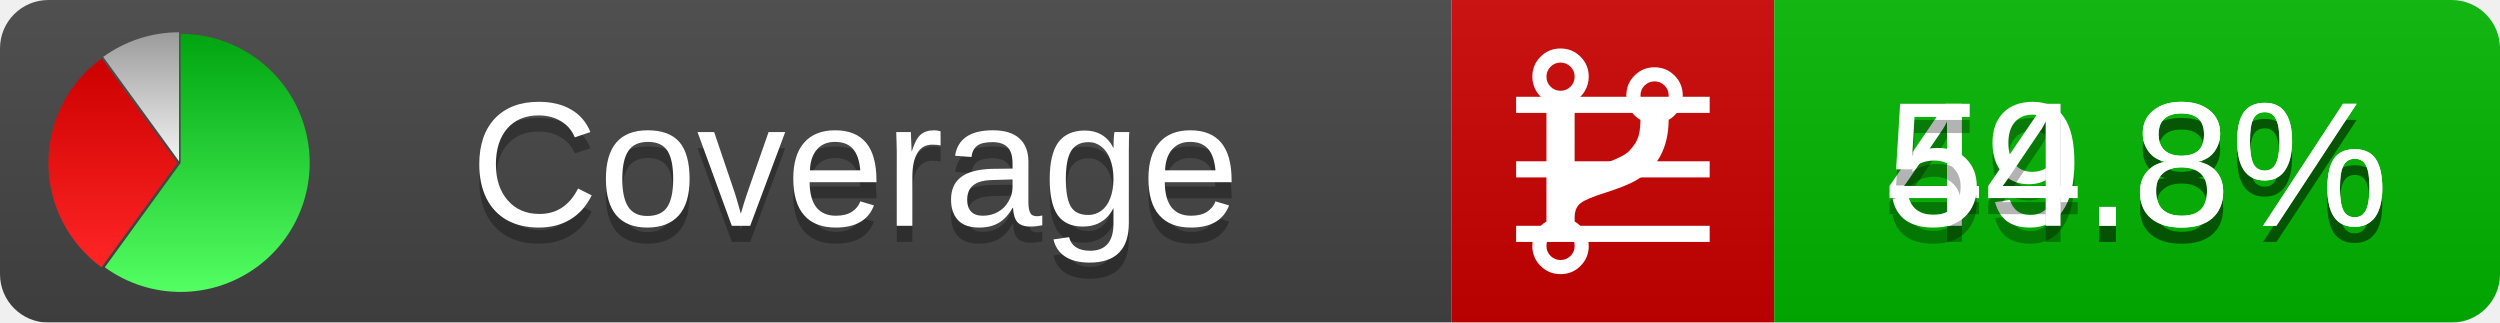
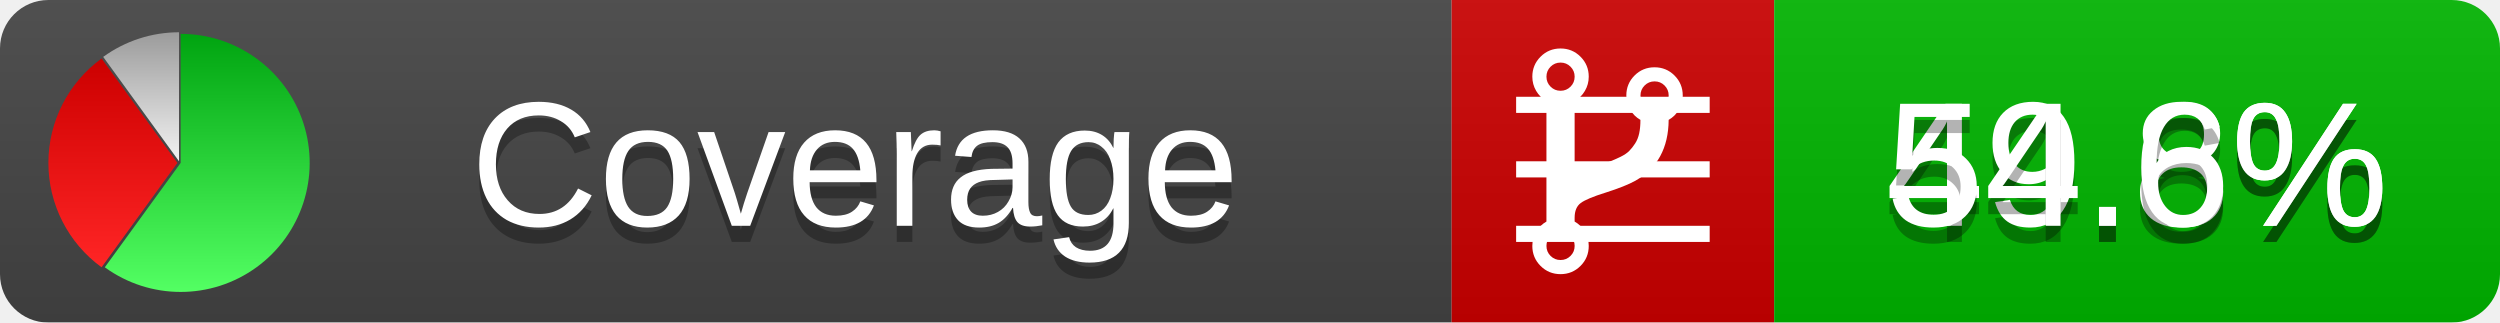
<svg xmlns="http://www.w3.org/2000/svg" xmlns:xlink="http://www.w3.org/1999/xlink" width="155" height="20">
  <style type="text/css">
          
            @keyframes fadeout {
              0 % { visibility: visible; opacity: 1; }
              40% { visibility: visible; opacity: 1; }
              50% { visibility: hidden; opacity: 0; }
              90% { visibility: hidden; opacity: 0; }
              100% { visibility: visible; opacity: 1; }
            }
            @keyframes fadein {
              0% { visibility: hidden; opacity: 0; }
              40% { visibility: hidden; opacity: 0; }
              50% { visibility: visible; opacity: 1; }
              90% { visibility: visible; opacity: 1; }
              100% { visibility: hidden; opacity: 0; }
            }
            .linecoverage {
                animation-duration: 10s;
                animation-name: fadeout;
                animation-iteration-count: infinite;
            }
            .branchcoverage {
                animation-duration: 10s;
                animation-name: fadein;
                animation-iteration-count: infinite;
            }
          
    </style>
  <defs>
    <linearGradient id="gradient" x2="0" y2="100%">
      <stop offset="0" stop-color="#bbb" stop-opacity=".1" />
      <stop offset="1" stop-opacity=".1" />
    </linearGradient>
    <linearGradient id="green" x2="0" y2="100%">
      <stop offset="0" stop-color="#00A410" />
      <stop offset="1" stop-color="#53FF63" />
    </linearGradient>
    <linearGradient id="red" x2="0" y2="100%">
      <stop offset="0" stop-color="#C00" />
      <stop offset="1" stop-color="#FF2525" />
    </linearGradient>
    <linearGradient id="gray" x2="0" y2="100%">
      <stop offset="0" stop-color="#9B9B9B" />
      <stop offset="1" stop-color="#F3F3F3" />
    </linearGradient>
    <mask id="mask">
      <rect width="155" height="20" rx="3" fill="#fff" />
    </mask>
    <g id="icon">
      <path style="fill:url(#green);" d="M205,202.5 l0,-200 a200,200 0 1,1 -117.558,361.803 z" />
      <path style="fill:url(#red);" d="M200,202.5 l-117.558,161.803 a200,200 0 0,1 0,-323.607 z" />
      <path style="fill:url(#gray);" d="M202.5,200 l-117.558,-161.803 a200,200 0 0,1 117.558,-38.196 z" />
    </g>
  </defs>
  <g mask="url(#mask)">
    <rect x="0" y="0" width="90" height="20" fill="#444" />
    <rect x="90" y="0" width="20" height="20" fill="#c00" />
    <rect x="110" y="0" width="45" height="20" fill="#00B600" />
    <rect x="0" y="0" width="155" height="20" fill="url(#gradient)" />
  </g>
  <g>
    <path class="linecoverage" stroke="#fff" d="M94 6.5 h12 M94 10.5 h12 M94 14.5 h12" />
    <path class="branchcoverage" fill="#fff" d="m 97.628,15.247 q 0,-0.364 -0.255,-0.619 -0.255,-0.255 -0.619,-0.255 -0.364,0 -0.619,0.255 -0.255,0.255 -0.255,0.619 0,0.364 0.255,0.619 0.255,0.255 0.619,0.255 0.364,0 0.619,-0.255 0.255,-0.255 0.255,-0.619 z m 0,-10.493 q 0,-0.364 -0.255,-0.619 -0.255,-0.255 -0.619,-0.255 -0.364,0 -0.619,0.255 -0.255,0.255 -0.255,0.619 0,0.364 0.255,0.619 0.255,0.255 0.619,0.255 0.364,0 0.619,-0.255 0.255,-0.255 0.255,-0.619 z m 5.83,1.166 q 0,-0.364 -0.255,-0.619 -0.255,-0.255 -0.619,-0.255 -0.364,0 -0.619,0.255 -0.255,0.255 -0.255,0.619 0,0.364 0.255,0.619 0.255,0.255 0.619,0.255 0.364,0 0.619,-0.255 0.255,-0.255 0.255,-0.619 z m 0.874,0 q 0,0.474 -0.237,0.879 -0.237,0.405 -0.638,0.633 -0.018,2.614 -2.059,3.771 -0.619,0.346 -1.849,0.738 -1.166,0.364 -1.544,0.647 -0.378,0.282 -0.378,0.911 l 0,0.237 q 0.401,0.228 0.638,0.633 0.237,0.405 0.237,0.879 0,0.729 -0.51,1.239 -0.51,0.51 -1.239,0.51 -0.729,0 -1.239,-0.51 -0.51,-0.51 -0.51,-1.239 0,-0.474 0.237,-0.879 0.237,-0.405 0.638,-0.633 l 0,-7.469 q -0.401,-0.228 -0.638,-0.633 -0.237,-0.405 -0.237,-0.879 0,-0.729 0.51,-1.239 0.51,-0.51 1.239,-0.51 0.729,0 1.239,0.51 0.51,0.51 0.51,1.239 0,0.474 -0.237,0.879 -0.237,0.405 -0.638,0.633 l 0,4.527 q 0.492,-0.237 1.403,-0.519 0.501,-0.155 0.797,-0.269 0.296,-0.114 0.642,-0.282 0.346,-0.169 0.537,-0.36 0.191,-0.191 0.369,-0.465 0.178,-0.273 0.255,-0.633 0.077,-0.36 0.077,-0.833 -0.401,-0.228 -0.638,-0.633 -0.237,-0.405 -0.237,-0.879 0,-0.729 0.51,-1.239 0.51,-0.51 1.239,-0.51 0.729,0 1.239,0.51 0.51,0.51 0.51,1.239 z" />
  </g>
  <g fill="#fff" text-anchor="middle" font-family="Verdana,Arial,Geneva,sans-serif" font-size="11">
    <a xlink:href="https://github.com/danielpalme/ReportGenerator" target="_top">
      <use xlink:href="#icon" transform="translate(3,2) scale(.04)" />
    </a>
    <text x="53" y="15" fill="#010101" fill-opacity=".3">Coverage</text>
    <text x="53" y="14" fill="#fff">Coverage</text>
    <text class="linecoverage" x="132.5" y="15" fill="#010101" fill-opacity=".3">49.8%</text>
    <text class="linecoverage" x="132.5" y="14">49.8%</text>
-     <text class="branchcoverage" x="132.5" y="15" fill="#010101" fill-opacity=".3">54.8%</text>
-     <text class="branchcoverage" x="132.5" y="14">54.8%</text>
+     <text class="branchcoverage" x="132.5" y="15" fill="#010101" fill-opacity=".3">54.6%</text>
+     <text class="branchcoverage" x="132.5" y="14">54.6%</text>
  </g>
  <g>
    <rect class="linecoverage" x="90" y="0" width="65" height="20" fill-opacity="0" />
    <rect class="branchcoverage" x="90" y="0" width="65" height="20" fill-opacity="0" />
  </g>
</svg>
